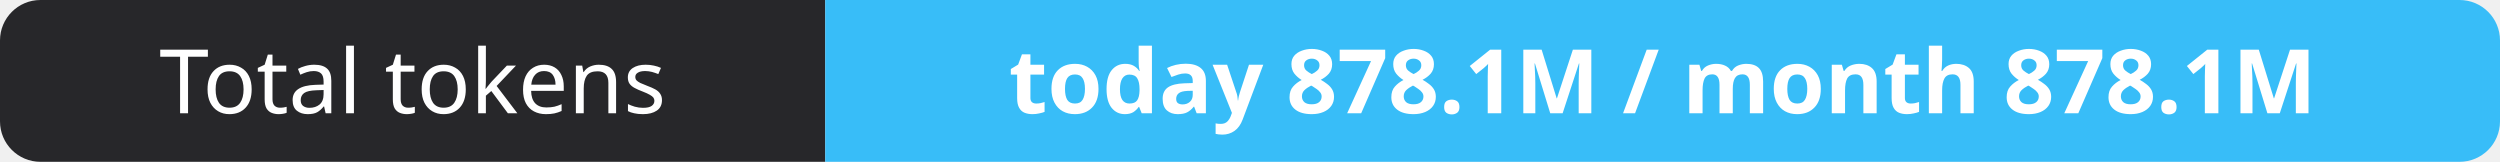
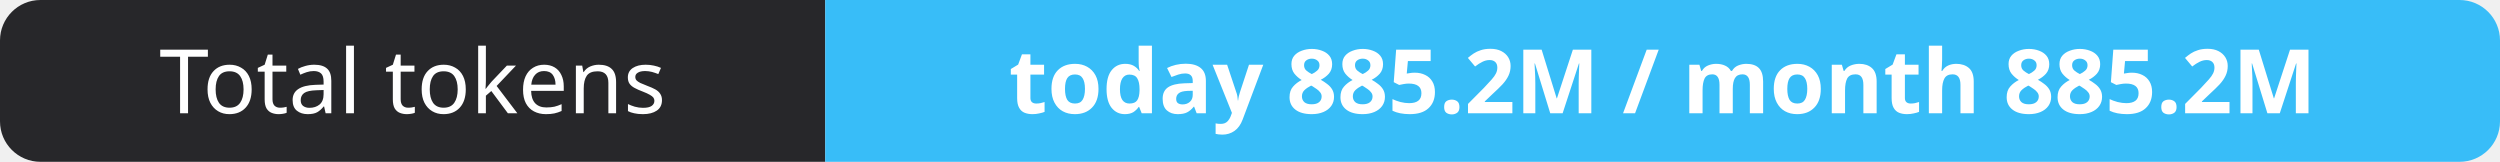
- <svg xmlns="http://www.w3.org/2000/svg" width="309" height="20" role="img" aria-label="Total tokens: today 878.1M / month 878.1M">
+ <svg xmlns="http://www.w3.org/2000/svg" width="309" height="20" role="img" aria-label="Total tokens: today 885.2M / month 885.2M">
  <clipPath id="r">
    <rect width="309" height="20" rx="5" fill="#fff" />
  </clipPath>
  <g clip-path="url(#r)">
    <rect width="102" height="20" fill="#27272a" />
    <rect x="102" width="207" height="20" fill="#38bdf8" />
  </g>
  <g fill="#fff" text-anchor="middle" font-family="Verdana,Geneva,sans-serif" font-size="11">
    <text x="51.0" y="14">Total tokens</text>
-     <text x="205.5" y="14" font-weight="700">today 878.1M / month 878.1M</text>
+     <text x="205.5" y="14" font-weight="700">today 885.2M / month 885.2M</text>
  </g>
</svg>
